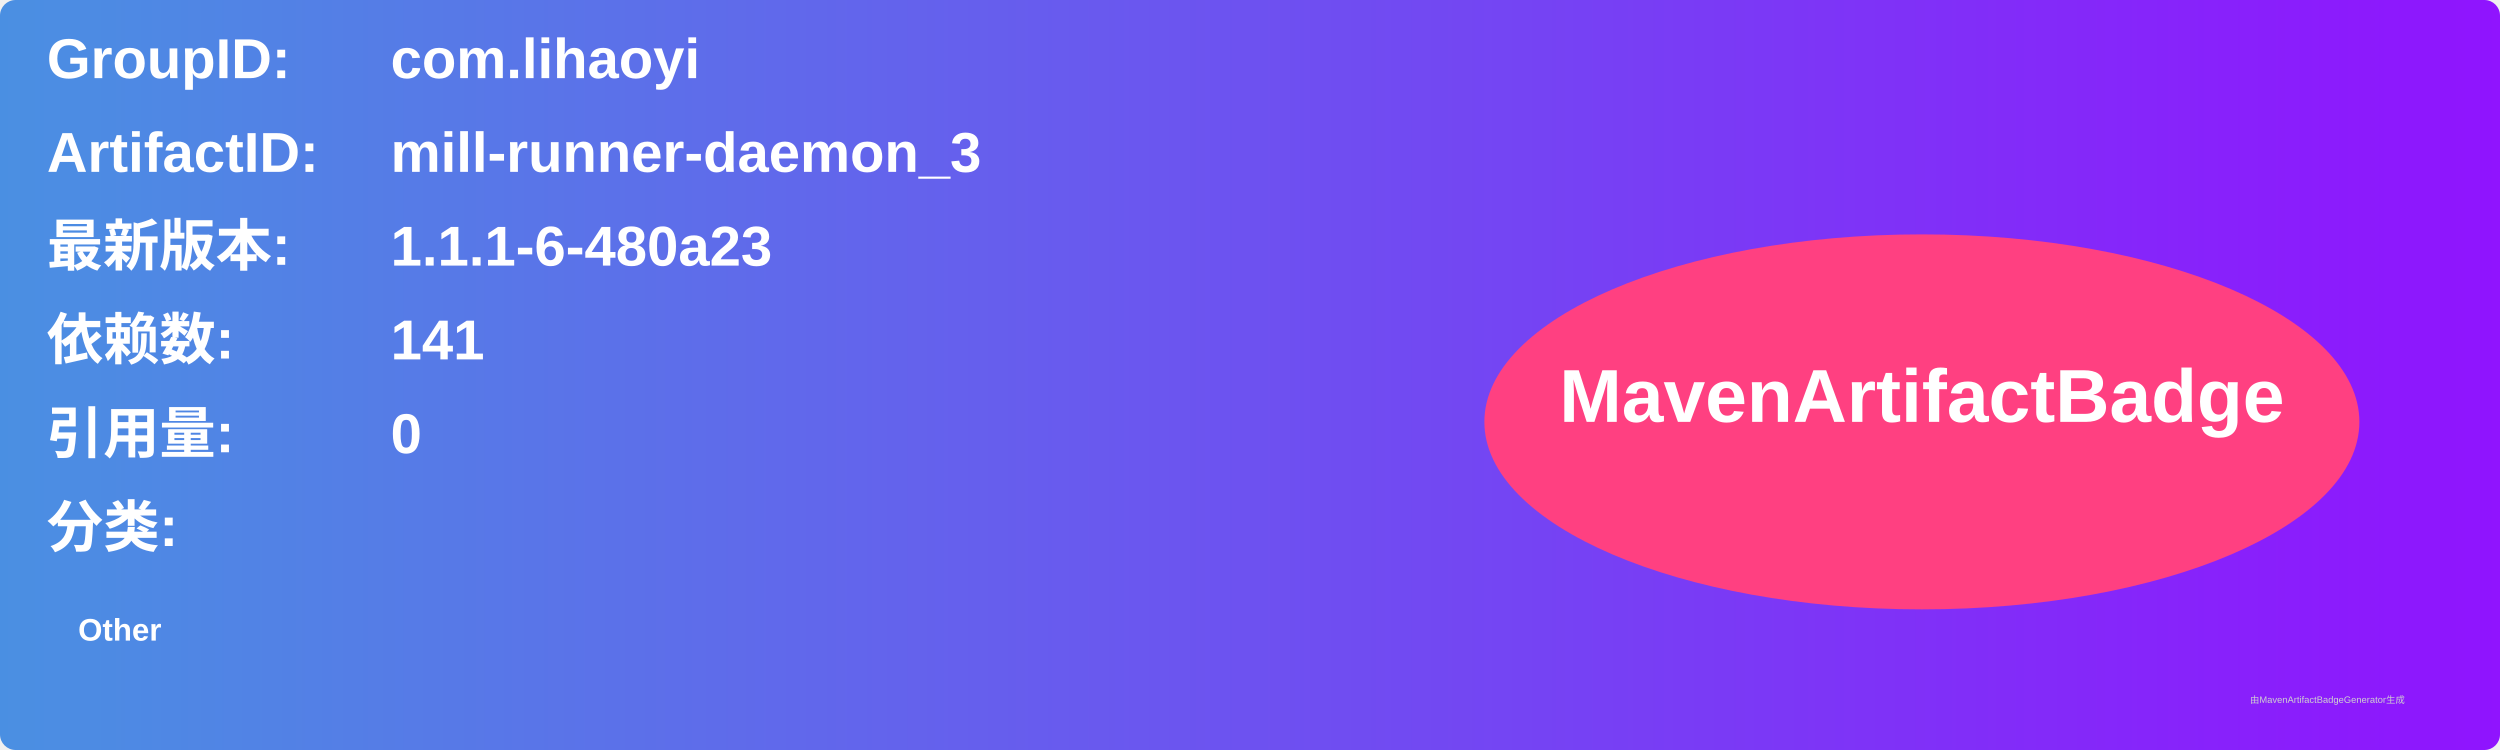
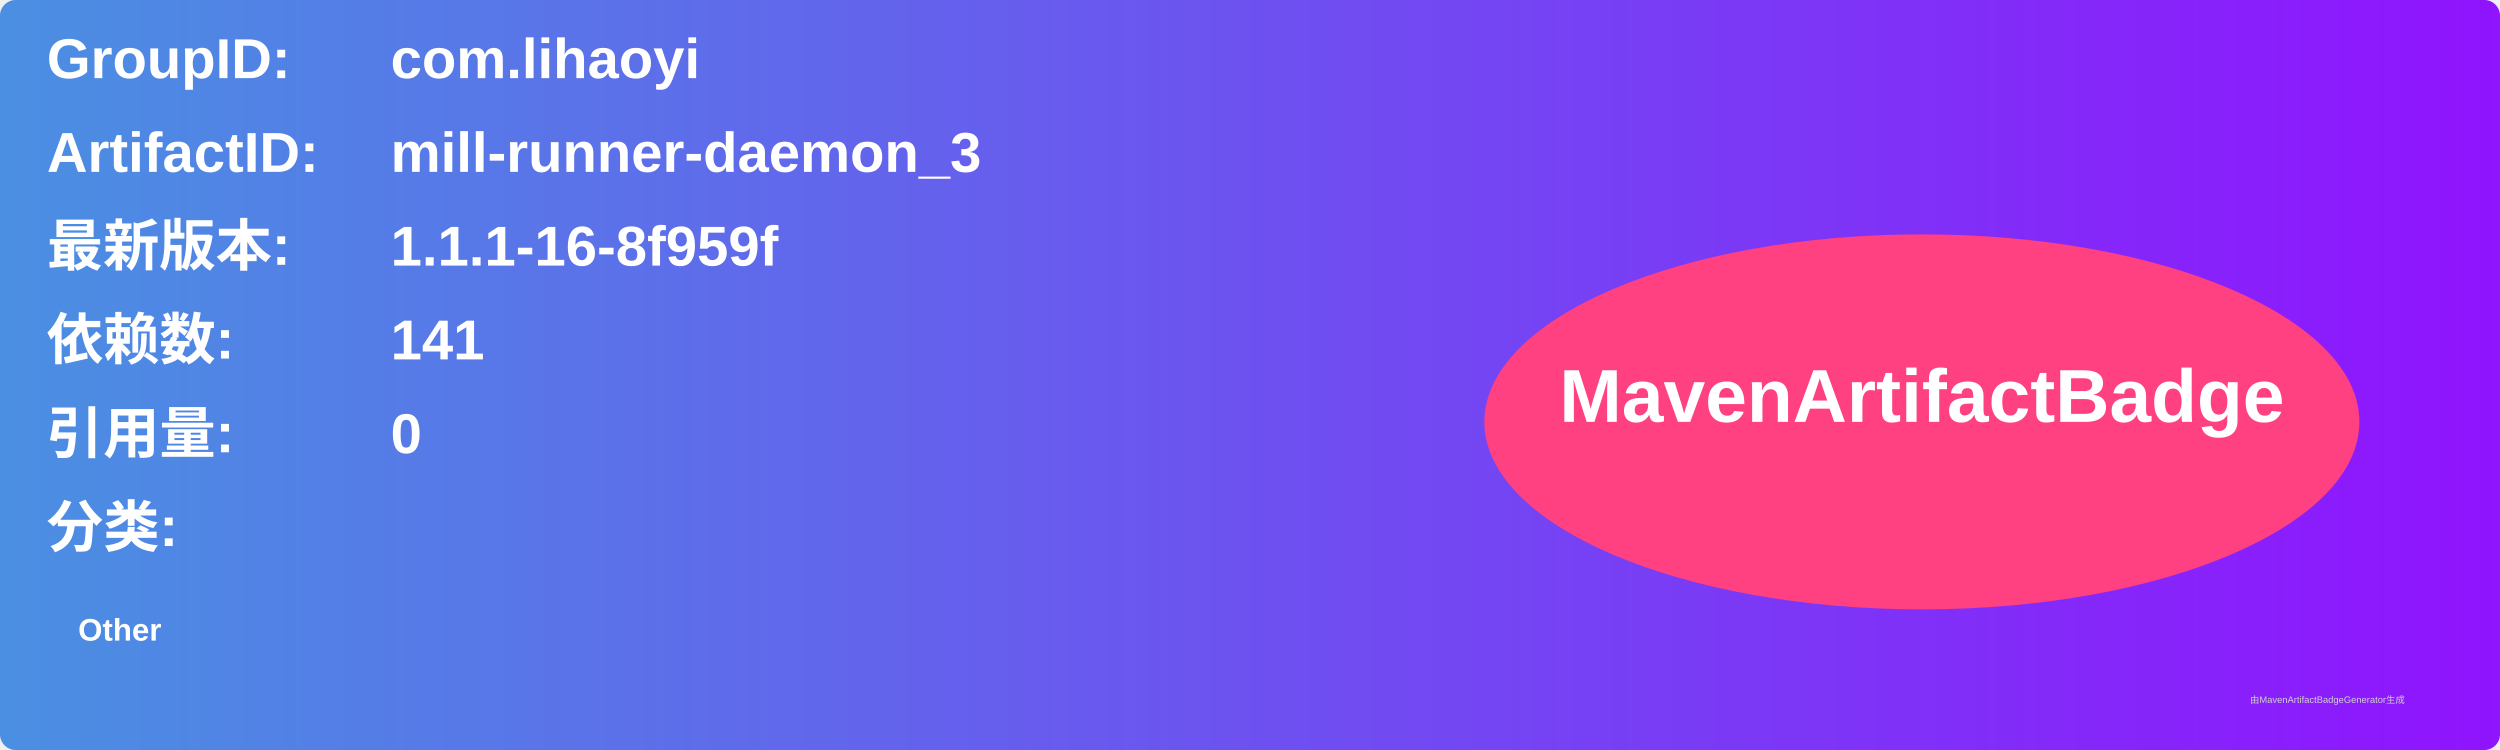
<svg xmlns="http://www.w3.org/2000/svg" width="800" height="240" viewBox="0 0 800 240">
  <linearGradient id="grad" x1="0%" y1="0%" x2="100%" y2="0%">
    <stop offset="0%" stop-color="#4a90e2" />
    <stop offset="100%" stop-color="#9013fe" />
  </linearGradient>
  <rect width="100%" height="100%" rx="5" ry="5" fill="url(#grad)" />
  <g transform="translate(15, 15)">
    <text x="0" y="10" font-family="Arial" font-size="18" fill="white" font-weight="bold" width="260">GroupID:</text>
    <text x="110" y="10" font-family="Arial" font-size="18" fill="white" font-weight="bold" width="460">com.lihaoyi</text>
    <text x="0" y="40" font-family="Arial" font-size="18" fill="white" font-weight="bold" width="260">ArtifactID:</text>
    <text x="110" y="40" font-family="Arial" font-size="18" fill="white" font-weight="bold" width="460">mill-runner-daemon_3</text>
    <text x="0" y="70" font-family="Arial" font-size="18" fill="white" font-weight="bold">最新版本:</text>
    <text x="110" y="70" font-family="Arial" font-size="18" fill="white" font-weight="bold">
-       <tspan font-weight="bold">1.1.1-6-480a23</tspan>
+       <tspan font-weight="bold">1.1.1-16-8f959f</tspan>
    </text>
    <text x="0" y="100" font-family="Arial" font-size="18" fill="white" font-weight="bold">依赖数: </text>
    <text x="110" y="100" font-family="Arial" font-size="18" fill="white">
      <tspan font-weight="bold">141</tspan>
    </text>
    <text x="0" y="130" font-family="Arial" font-size="18" fill="white" font-weight="bold">引用量: </text>
    <text x="110" y="130" font-family="Arial" font-size="18" fill="white">
      <tspan font-weight="bold">0</tspan>
    </text>
    <text x="0" y="160" font-family="Arial" font-size="18" fill="white" font-weight="bold">分类:</text>
    <text x="10" y="190" font-family="Arial" font-size="10" fill="white">
      <tspan font-weight="bold">Other</tspan>
    </text>
    <ellipse cx="600" cy="120" rx="140" ry="60" fill="#ff4081" />
    <text x="600" y="120" text-anchor="middle" font-family="Arial" font-size="24" fill="white" font-weight="bold">MavenArtifactBadge</text>
  </g>
  <text x="720" y="225" font-family="Arial" font-size="3" fill="#d0d0d0">由MavenArtifactBadgeGenerator生成</text>
</svg>
